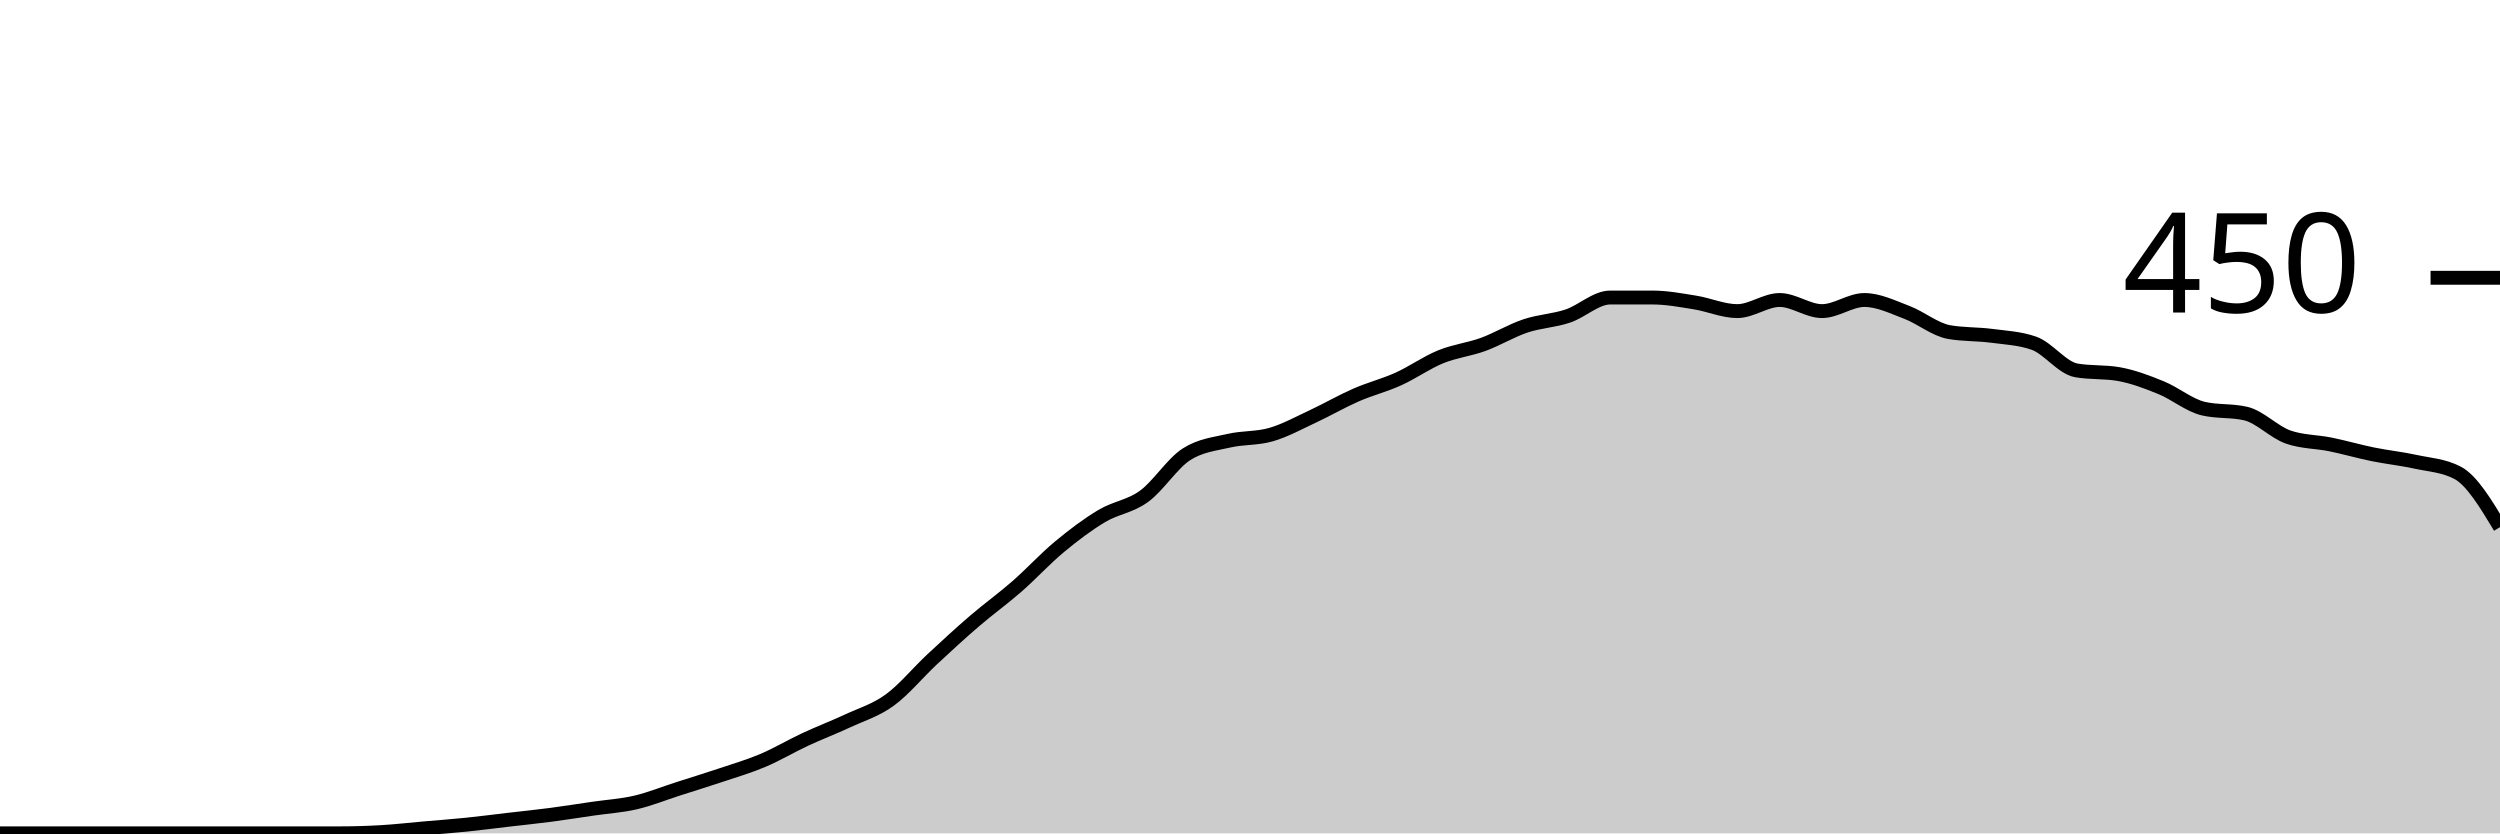
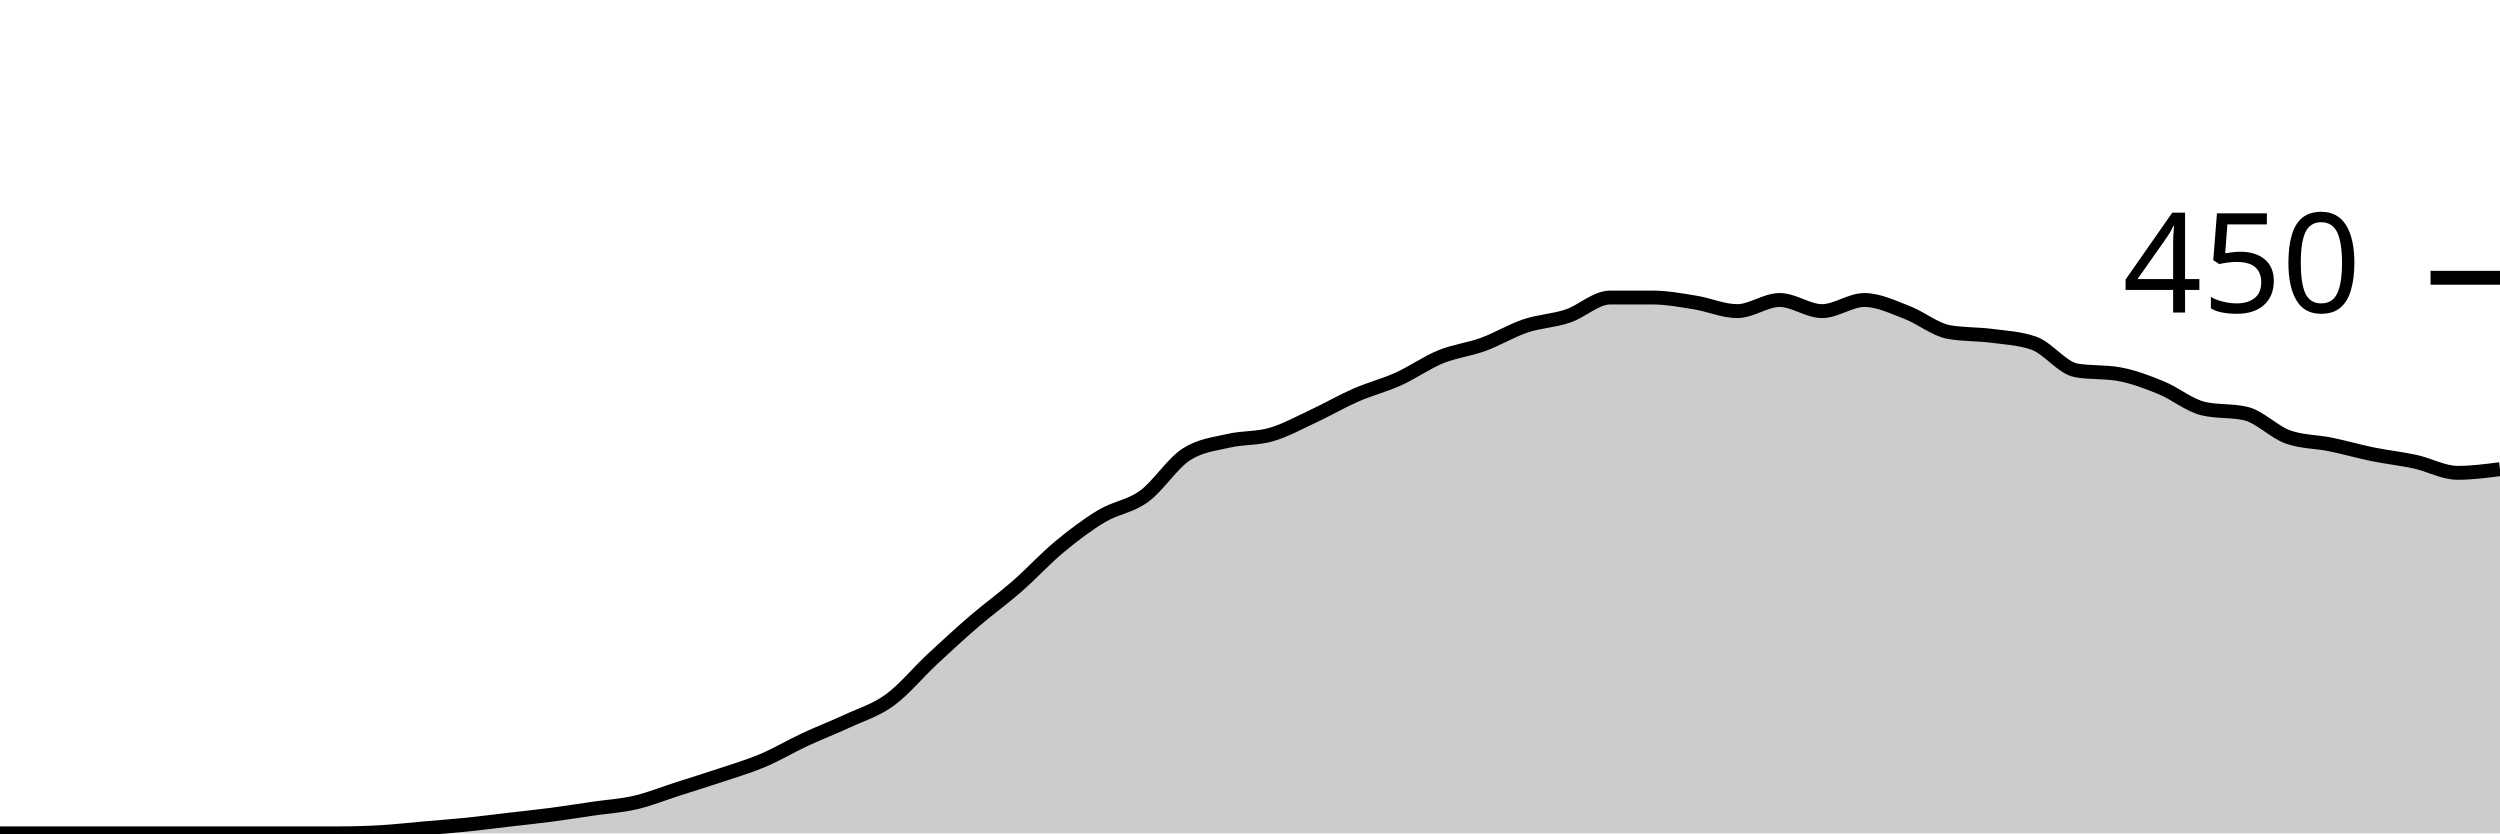
<svg xmlns="http://www.w3.org/2000/svg" viewBox="0 0 180 60">
  <g transform="translate(0,20)">
-     <path class="area" fill="rgba(0, 0, 0, 0.2)" d="M0,40C1.017,40,2.034,40,3.051,40C4.068,40,5.085,40,6.102,40C7.119,40,8.136,40,9.153,40C10.169,40,11.186,40,12.203,40C13.22,40,14.237,40,15.254,40C16.271,40,17.288,40,18.305,40C19.322,40,20.339,40,21.356,40C22.373,40,23.39,40,24.407,40C25.424,40,26.441,39.97,27.458,39.911C28.475,39.852,29.492,39.733,30.508,39.644C31.525,39.556,32.542,39.481,33.559,39.378C34.576,39.274,35.593,39.141,36.61,39.022C37.627,38.904,38.644,38.8,39.661,38.667C40.678,38.533,41.695,38.37,42.712,38.222C43.729,38.074,44.746,38.015,45.763,37.778C46.78,37.541,47.797,37.126,48.814,36.8C49.831,36.474,50.847,36.163,51.864,35.822C52.881,35.481,53.898,35.185,54.915,34.756C55.932,34.326,56.949,33.719,57.966,33.244C58.983,32.77,60,32.385,61.017,31.911C62.034,31.437,63.051,31.141,64.068,30.4C65.085,29.659,66.102,28.415,67.119,27.467C68.136,26.519,69.153,25.585,70.169,24.711C71.186,23.837,72.203,23.111,73.22,22.222C74.237,21.333,75.254,20.222,76.271,19.378C77.288,18.533,78.305,17.763,79.322,17.156C80.339,16.548,81.356,16.474,82.373,15.733C83.39,14.993,84.407,13.363,85.424,12.711C86.441,12.059,87.458,11.97,88.475,11.733C89.492,11.496,90.508,11.585,91.525,11.289C92.542,10.993,93.559,10.43,94.576,9.956C95.593,9.481,96.61,8.889,97.627,8.444C98.644,8,99.661,7.748,100.678,7.289C101.695,6.83,102.712,6.104,103.729,5.689C104.746,5.274,105.763,5.17,106.78,4.8C107.797,4.43,108.814,3.807,109.831,3.467C110.847,3.126,111.864,3.096,112.881,2.756C113.898,2.415,114.915,1.422,115.932,1.422C116.949,1.422,117.966,1.422,118.983,1.422C120,1.422,121.017,1.615,122.034,1.778C123.051,1.941,124.068,2.4,125.085,2.4C126.102,2.4,127.119,1.6,128.136,1.6C129.153,1.6,130.169,2.4,131.186,2.4C132.203,2.4,133.22,1.6,134.237,1.6C135.254,1.6,136.271,2.104,137.288,2.489C138.305,2.874,139.322,3.733,140.339,3.911C141.356,4.089,142.373,4.044,143.39,4.178C144.407,4.311,145.424,4.356,146.441,4.711C147.458,5.067,148.475,6.489,149.492,6.667C150.508,6.844,151.525,6.756,152.542,6.933C153.559,7.111,154.576,7.496,155.593,7.911C156.61,8.326,157.627,9.185,158.644,9.422C159.661,9.659,160.678,9.541,161.695,9.778C162.712,10.015,163.729,11.111,164.746,11.467C165.763,11.822,166.78,11.793,167.797,12C168.814,12.207,169.831,12.504,170.847,12.711C171.864,12.919,172.881,13.022,173.898,13.244C174.915,13.467,175.932,13.511,176.949,14.044C177.966,14.578,178.983,16.267,180,17.956L180,40C178.983,40,177.966,40,176.949,40C175.932,40,174.915,40,173.898,40C172.881,40,171.864,40,170.847,40C169.831,40,168.814,40,167.797,40C166.78,40,165.763,40,164.746,40C163.729,40,162.712,40,161.695,40C160.678,40,159.661,40,158.644,40C157.627,40,156.61,40,155.593,40C154.576,40,153.559,40,152.542,40C151.525,40,150.508,40,149.492,40C148.475,40,147.458,40,146.441,40C145.424,40,144.407,40,143.39,40C142.373,40,141.356,40,140.339,40C139.322,40,138.305,40,137.288,40C136.271,40,135.254,40,134.237,40C133.22,40,132.203,40,131.186,40C130.169,40,129.153,40,128.136,40C127.119,40,126.102,40,125.085,40C124.068,40,123.051,40,122.034,40C121.017,40,120,40,118.983,40C117.966,40,116.949,40,115.932,40C114.915,40,113.898,40,112.881,40C111.864,40,110.847,40,109.831,40C108.814,40,107.797,40,106.78,40C105.763,40,104.746,40,103.729,40C102.712,40,101.695,40,100.678,40C99.661,40,98.644,40,97.627,40C96.61,40,95.593,40,94.576,40C93.559,40,92.542,40,91.525,40C90.508,40,89.492,40,88.475,40C87.458,40,86.441,40,85.424,40C84.407,40,83.39,40,82.373,40C81.356,40,80.339,40,79.322,40C78.305,40,77.288,40,76.271,40C75.254,40,74.237,40,73.22,40C72.203,40,71.186,40,70.169,40C69.153,40,68.136,40,67.119,40C66.102,40,65.085,40,64.068,40C63.051,40,62.034,40,61.017,40C60,40,58.983,40,57.966,40C56.949,40,55.932,40,54.915,40C53.898,40,52.881,40,51.864,40C50.847,40,49.831,40,48.814,40C47.797,40,46.78,40,45.763,40C44.746,40,43.729,40,42.712,40C41.695,40,40.678,40,39.661,40C38.644,40,37.627,40,36.61,40C35.593,40,34.576,40,33.559,40C32.542,40,31.525,40,30.508,40C29.492,40,28.475,40,27.458,40C26.441,40,25.424,40,24.407,40C23.39,40,22.373,40,21.356,40C20.339,40,19.322,40,18.305,40C17.288,40,16.271,40,15.254,40C14.237,40,13.22,40,12.203,40C11.186,40,10.169,40,9.153,40C8.136,40,7.119,40,6.102,40C5.085,40,4.068,40,3.051,40C2.034,40,1.017,40,0,40Z" />
-     <path class="line" stroke="black" fill="none" d="M0,40C1.017,40,2.034,40,3.051,40C4.068,40,5.085,40,6.102,40C7.119,40,8.136,40,9.153,40C10.169,40,11.186,40,12.203,40C13.22,40,14.237,40,15.254,40C16.271,40,17.288,40,18.305,40C19.322,40,20.339,40,21.356,40C22.373,40,23.39,40,24.407,40C25.424,40,26.441,39.97,27.458,39.911C28.475,39.852,29.492,39.733,30.508,39.644C31.525,39.556,32.542,39.481,33.559,39.378C34.576,39.274,35.593,39.141,36.61,39.022C37.627,38.904,38.644,38.8,39.661,38.667C40.678,38.533,41.695,38.37,42.712,38.222C43.729,38.074,44.746,38.015,45.763,37.778C46.78,37.541,47.797,37.126,48.814,36.8C49.831,36.474,50.847,36.163,51.864,35.822C52.881,35.481,53.898,35.185,54.915,34.756C55.932,34.326,56.949,33.719,57.966,33.244C58.983,32.77,60,32.385,61.017,31.911C62.034,31.437,63.051,31.141,64.068,30.4C65.085,29.659,66.102,28.415,67.119,27.467C68.136,26.519,69.153,25.585,70.169,24.711C71.186,23.837,72.203,23.111,73.22,22.222C74.237,21.333,75.254,20.222,76.271,19.378C77.288,18.533,78.305,17.763,79.322,17.156C80.339,16.548,81.356,16.474,82.373,15.733C83.39,14.993,84.407,13.363,85.424,12.711C86.441,12.059,87.458,11.97,88.475,11.733C89.492,11.496,90.508,11.585,91.525,11.289C92.542,10.993,93.559,10.43,94.576,9.956C95.593,9.481,96.61,8.889,97.627,8.444C98.644,8,99.661,7.748,100.678,7.289C101.695,6.83,102.712,6.104,103.729,5.689C104.746,5.274,105.763,5.17,106.78,4.8C107.797,4.43,108.814,3.807,109.831,3.467C110.847,3.126,111.864,3.096,112.881,2.756C113.898,2.415,114.915,1.422,115.932,1.422C116.949,1.422,117.966,1.422,118.983,1.422C120,1.422,121.017,1.615,122.034,1.778C123.051,1.941,124.068,2.4,125.085,2.4C126.102,2.4,127.119,1.6,128.136,1.6C129.153,1.6,130.169,2.4,131.186,2.4C132.203,2.4,133.22,1.6,134.237,1.6C135.254,1.6,136.271,2.104,137.288,2.489C138.305,2.874,139.322,3.733,140.339,3.911C141.356,4.089,142.373,4.044,143.39,4.178C144.407,4.311,145.424,4.356,146.441,4.711C147.458,5.067,148.475,6.489,149.492,6.667C150.508,6.844,151.525,6.756,152.542,6.933C153.559,7.111,154.576,7.496,155.593,7.911C156.61,8.326,157.627,9.185,158.644,9.422C159.661,9.659,160.678,9.541,161.695,9.778C162.712,10.015,163.729,11.111,164.746,11.467C165.763,11.822,166.78,11.793,167.797,12C168.814,12.207,169.831,12.504,170.847,12.711C171.864,12.919,172.881,13.022,173.898,13.244C174.915,13.467,175.932,13.511,176.949,14.044C177.966,14.578,178.983,16.267,180,17.956" />
+     <path class="area" fill="rgba(0, 0, 0, 0.2)" d="M0,40C1.017,40,2.034,40,3.051,40C4.068,40,5.085,40,6.102,40C7.119,40,8.136,40,9.153,40C10.169,40,11.186,40,12.203,40C13.22,40,14.237,40,15.254,40C16.271,40,17.288,40,18.305,40C19.322,40,20.339,40,21.356,40C22.373,40,23.39,40,24.407,40C25.424,40,26.441,39.97,27.458,39.911C28.475,39.852,29.492,39.733,30.508,39.644C31.525,39.556,32.542,39.481,33.559,39.378C34.576,39.274,35.593,39.141,36.61,39.022C37.627,38.904,38.644,38.8,39.661,38.667C40.678,38.533,41.695,38.37,42.712,38.222C43.729,38.074,44.746,38.015,45.763,37.778C46.78,37.541,47.797,37.126,48.814,36.8C49.831,36.474,50.847,36.163,51.864,35.822C52.881,35.481,53.898,35.185,54.915,34.756C55.932,34.326,56.949,33.719,57.966,33.244C58.983,32.77,60,32.385,61.017,31.911C62.034,31.437,63.051,31.141,64.068,30.4C65.085,29.659,66.102,28.415,67.119,27.467C68.136,26.519,69.153,25.585,70.169,24.711C71.186,23.837,72.203,23.111,73.22,22.222C74.237,21.333,75.254,20.222,76.271,19.378C77.288,18.533,78.305,17.763,79.322,17.156C80.339,16.548,81.356,16.474,82.373,15.733C83.39,14.993,84.407,13.363,85.424,12.711C86.441,12.059,87.458,11.97,88.475,11.733C89.492,11.496,90.508,11.585,91.525,11.289C92.542,10.993,93.559,10.43,94.576,9.956C95.593,9.481,96.61,8.889,97.627,8.444C98.644,8,99.661,7.748,100.678,7.289C101.695,6.83,102.712,6.104,103.729,5.689C104.746,5.274,105.763,5.17,106.78,4.8C107.797,4.43,108.814,3.807,109.831,3.467C110.847,3.126,111.864,3.096,112.881,2.756C113.898,2.415,114.915,1.422,115.932,1.422C116.949,1.422,117.966,1.422,118.983,1.422C120,1.422,121.017,1.615,122.034,1.778C123.051,1.941,124.068,2.4,125.085,2.4C126.102,2.4,127.119,1.6,128.136,1.6C129.153,1.6,130.169,2.4,131.186,2.4C132.203,2.4,133.22,1.6,134.237,1.6C135.254,1.6,136.271,2.104,137.288,2.489C138.305,2.874,139.322,3.733,140.339,3.911C141.356,4.089,142.373,4.044,143.39,4.178C144.407,4.311,145.424,4.356,146.441,4.711C147.458,5.067,148.475,6.489,149.492,6.667C150.508,6.844,151.525,6.756,152.542,6.933C153.559,7.111,154.576,7.496,155.593,7.911C156.61,8.326,157.627,9.185,158.644,9.422C159.661,9.659,160.678,9.541,161.695,9.778C162.712,10.015,163.729,11.111,164.746,11.467C165.763,11.822,166.78,11.793,167.797,12C168.814,12.207,169.831,12.504,170.847,12.711C171.864,12.919,172.881,13.022,173.898,13.244C174.915,13.467,175.932,14.044,176.949,14.044C177.966,14.044,178.983,13.911,180,13.778L180,40C178.983,40,177.966,40,176.949,40C175.932,40,174.915,40,173.898,40C172.881,40,171.864,40,170.847,40C169.831,40,168.814,40,167.797,40C166.78,40,165.763,40,164.746,40C163.729,40,162.712,40,161.695,40C160.678,40,159.661,40,158.644,40C157.627,40,156.61,40,155.593,40C154.576,40,153.559,40,152.542,40C151.525,40,150.508,40,149.492,40C148.475,40,147.458,40,146.441,40C145.424,40,144.407,40,143.39,40C142.373,40,141.356,40,140.339,40C139.322,40,138.305,40,137.288,40C136.271,40,135.254,40,134.237,40C133.22,40,132.203,40,131.186,40C130.169,40,129.153,40,128.136,40C127.119,40,126.102,40,125.085,40C124.068,40,123.051,40,122.034,40C121.017,40,120,40,118.983,40C117.966,40,116.949,40,115.932,40C114.915,40,113.898,40,112.881,40C111.864,40,110.847,40,109.831,40C108.814,40,107.797,40,106.78,40C105.763,40,104.746,40,103.729,40C102.712,40,101.695,40,100.678,40C99.661,40,98.644,40,97.627,40C96.61,40,95.593,40,94.576,40C93.559,40,92.542,40,91.525,40C90.508,40,89.492,40,88.475,40C87.458,40,86.441,40,85.424,40C84.407,40,83.39,40,82.373,40C81.356,40,80.339,40,79.322,40C78.305,40,77.288,40,76.271,40C75.254,40,74.237,40,73.22,40C72.203,40,71.186,40,70.169,40C69.153,40,68.136,40,67.119,40C66.102,40,65.085,40,64.068,40C63.051,40,62.034,40,61.017,40C60,40,58.983,40,57.966,40C56.949,40,55.932,40,54.915,40C53.898,40,52.881,40,51.864,40C50.847,40,49.831,40,48.814,40C47.797,40,46.78,40,45.763,40C44.746,40,43.729,40,42.712,40C41.695,40,40.678,40,39.661,40C38.644,40,37.627,40,36.61,40C35.593,40,34.576,40,33.559,40C32.542,40,31.525,40,30.508,40C29.492,40,28.475,40,27.458,40C26.441,40,25.424,40,24.407,40C23.39,40,22.373,40,21.356,40C20.339,40,19.322,40,18.305,40C17.288,40,16.271,40,15.254,40C14.237,40,13.22,40,12.203,40C11.186,40,10.169,40,9.153,40C8.136,40,7.119,40,6.102,40C5.085,40,4.068,40,3.051,40C2.034,40,1.017,40,0,40Z" />
+     <path class="line" stroke="black" fill="none" d="M0,40C1.017,40,2.034,40,3.051,40C4.068,40,5.085,40,6.102,40C7.119,40,8.136,40,9.153,40C10.169,40,11.186,40,12.203,40C13.22,40,14.237,40,15.254,40C16.271,40,17.288,40,18.305,40C19.322,40,20.339,40,21.356,40C22.373,40,23.39,40,24.407,40C25.424,40,26.441,39.97,27.458,39.911C28.475,39.852,29.492,39.733,30.508,39.644C31.525,39.556,32.542,39.481,33.559,39.378C34.576,39.274,35.593,39.141,36.61,39.022C37.627,38.904,38.644,38.8,39.661,38.667C40.678,38.533,41.695,38.37,42.712,38.222C43.729,38.074,44.746,38.015,45.763,37.778C46.78,37.541,47.797,37.126,48.814,36.8C49.831,36.474,50.847,36.163,51.864,35.822C52.881,35.481,53.898,35.185,54.915,34.756C55.932,34.326,56.949,33.719,57.966,33.244C58.983,32.77,60,32.385,61.017,31.911C62.034,31.437,63.051,31.141,64.068,30.4C65.085,29.659,66.102,28.415,67.119,27.467C68.136,26.519,69.153,25.585,70.169,24.711C71.186,23.837,72.203,23.111,73.22,22.222C74.237,21.333,75.254,20.222,76.271,19.378C77.288,18.533,78.305,17.763,79.322,17.156C80.339,16.548,81.356,16.474,82.373,15.733C83.39,14.993,84.407,13.363,85.424,12.711C86.441,12.059,87.458,11.97,88.475,11.733C89.492,11.496,90.508,11.585,91.525,11.289C92.542,10.993,93.559,10.43,94.576,9.956C95.593,9.481,96.61,8.889,97.627,8.444C98.644,8,99.661,7.748,100.678,7.289C101.695,6.83,102.712,6.104,103.729,5.689C104.746,5.274,105.763,5.17,106.78,4.8C107.797,4.43,108.814,3.807,109.831,3.467C110.847,3.126,111.864,3.096,112.881,2.756C113.898,2.415,114.915,1.422,115.932,1.422C116.949,1.422,117.966,1.422,118.983,1.422C120,1.422,121.017,1.615,122.034,1.778C123.051,1.941,124.068,2.4,125.085,2.4C126.102,2.4,127.119,1.6,128.136,1.6C129.153,1.6,130.169,2.4,131.186,2.4C132.203,2.4,133.22,1.6,134.237,1.6C135.254,1.6,136.271,2.104,137.288,2.489C138.305,2.874,139.322,3.733,140.339,3.911C141.356,4.089,142.373,4.044,143.39,4.178C144.407,4.311,145.424,4.356,146.441,4.711C147.458,5.067,148.475,6.489,149.492,6.667C150.508,6.844,151.525,6.756,152.542,6.933C153.559,7.111,154.576,7.496,155.593,7.911C156.61,8.326,157.627,9.185,158.644,9.422C159.661,9.659,160.678,9.541,161.695,9.778C162.712,10.015,163.729,11.111,164.746,11.467C165.763,11.822,166.78,11.793,167.797,12C168.814,12.207,169.831,12.504,170.847,12.711C171.864,12.919,172.881,13.022,173.898,13.244C174.915,13.467,175.932,14.044,176.949,14.044C177.966,14.044,178.983,13.911,180,13.778" />
    <path class="axis-ceiling" stroke-width="1" stroke="black" fill="none" d="M175,0L180,0" />
    <text class="axis-ceiling-label" font-family="sans-serif" text-anchor="end" font-size="10px" x="170" y="2.5">450</text>
  </g>
</svg>
